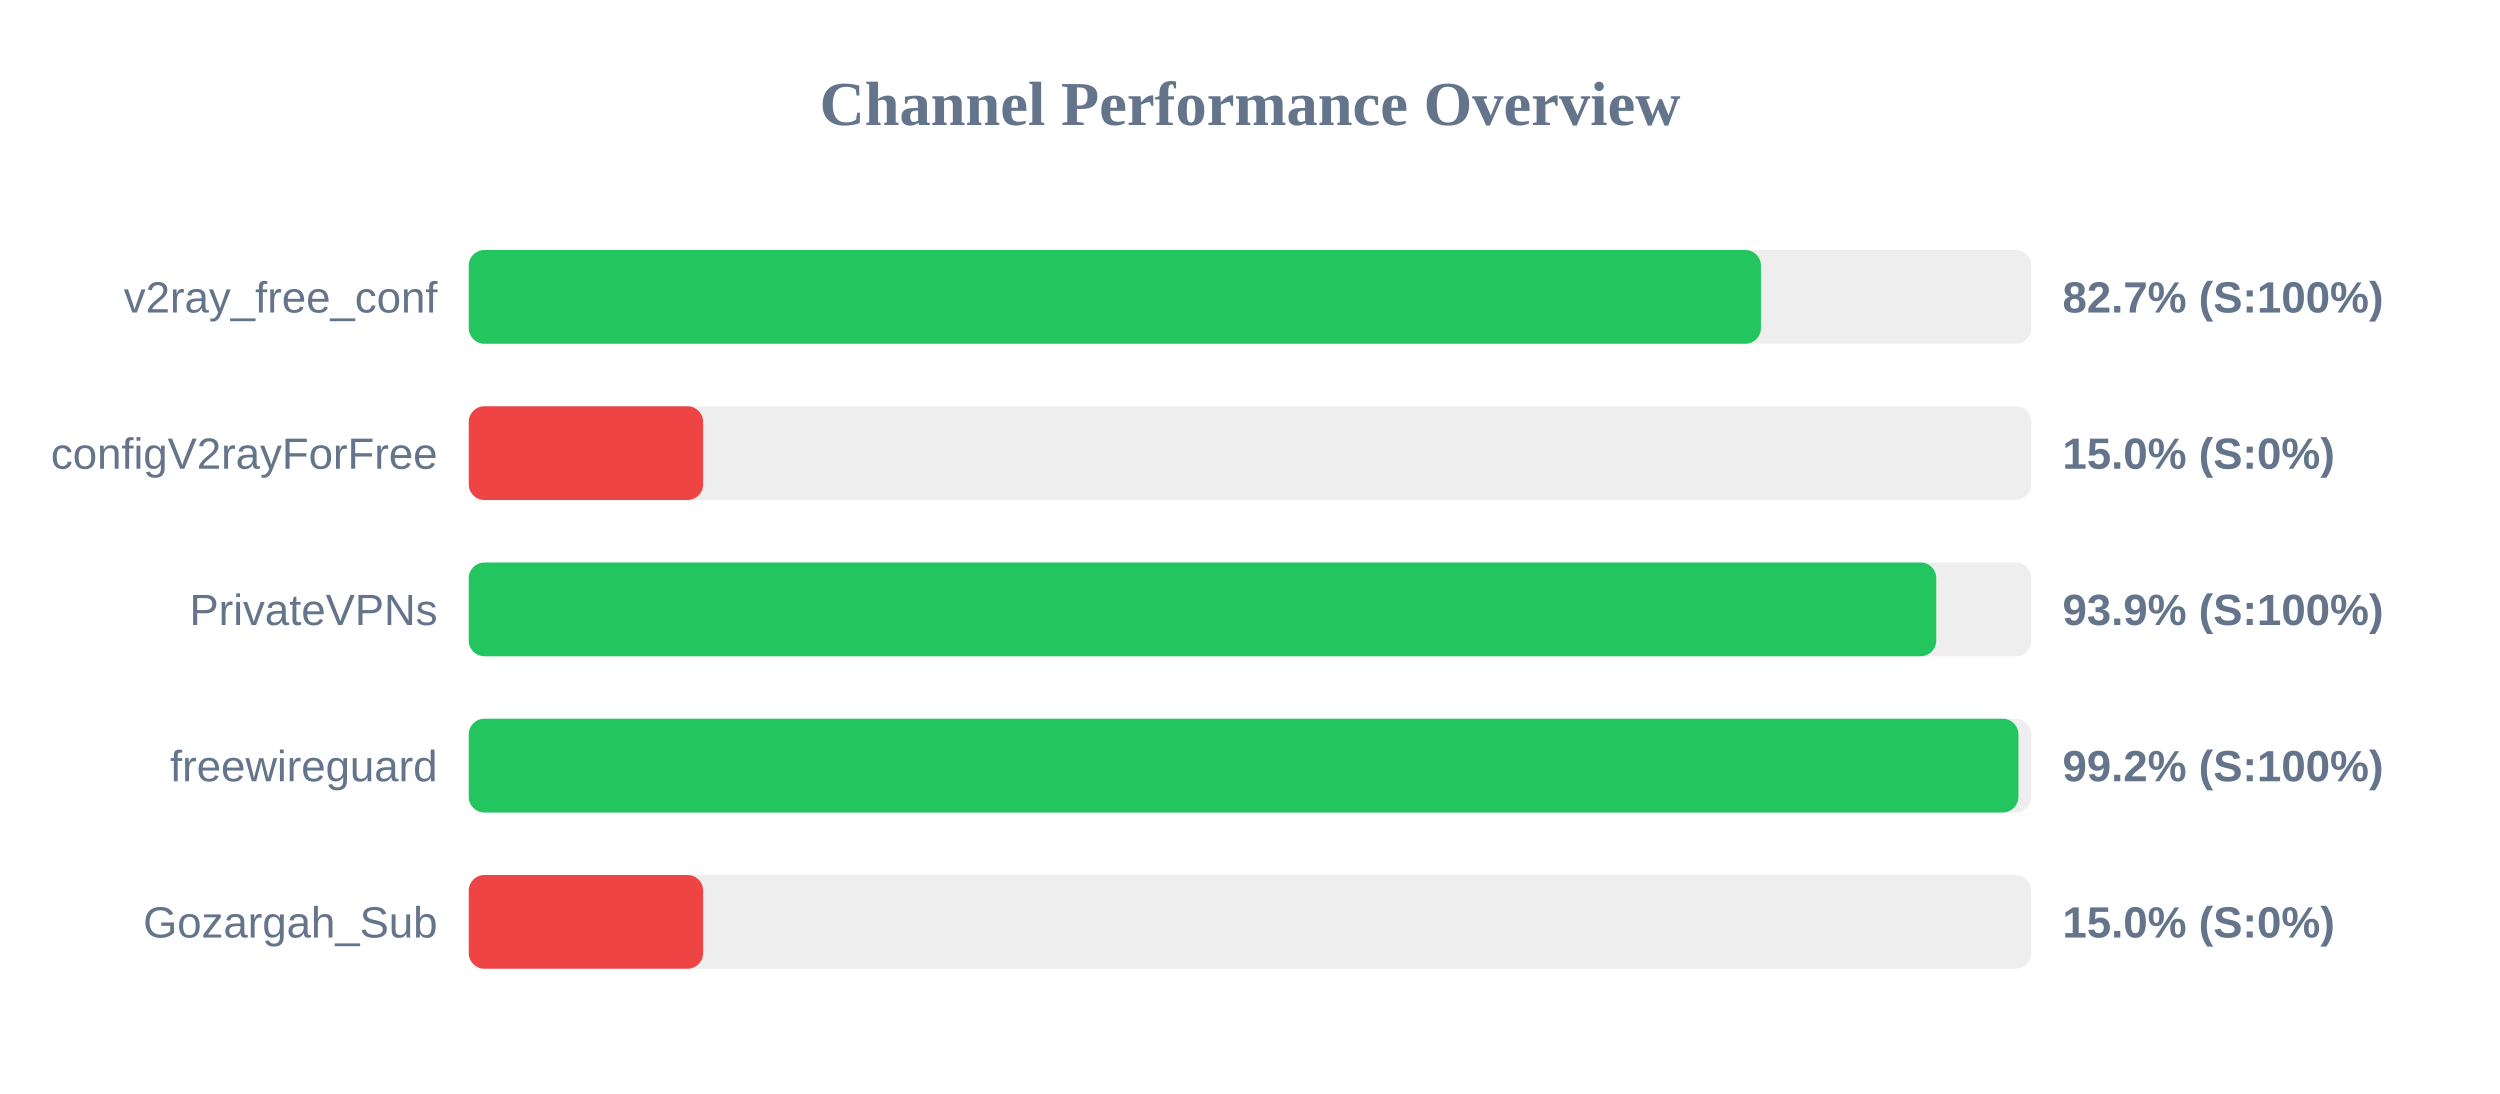
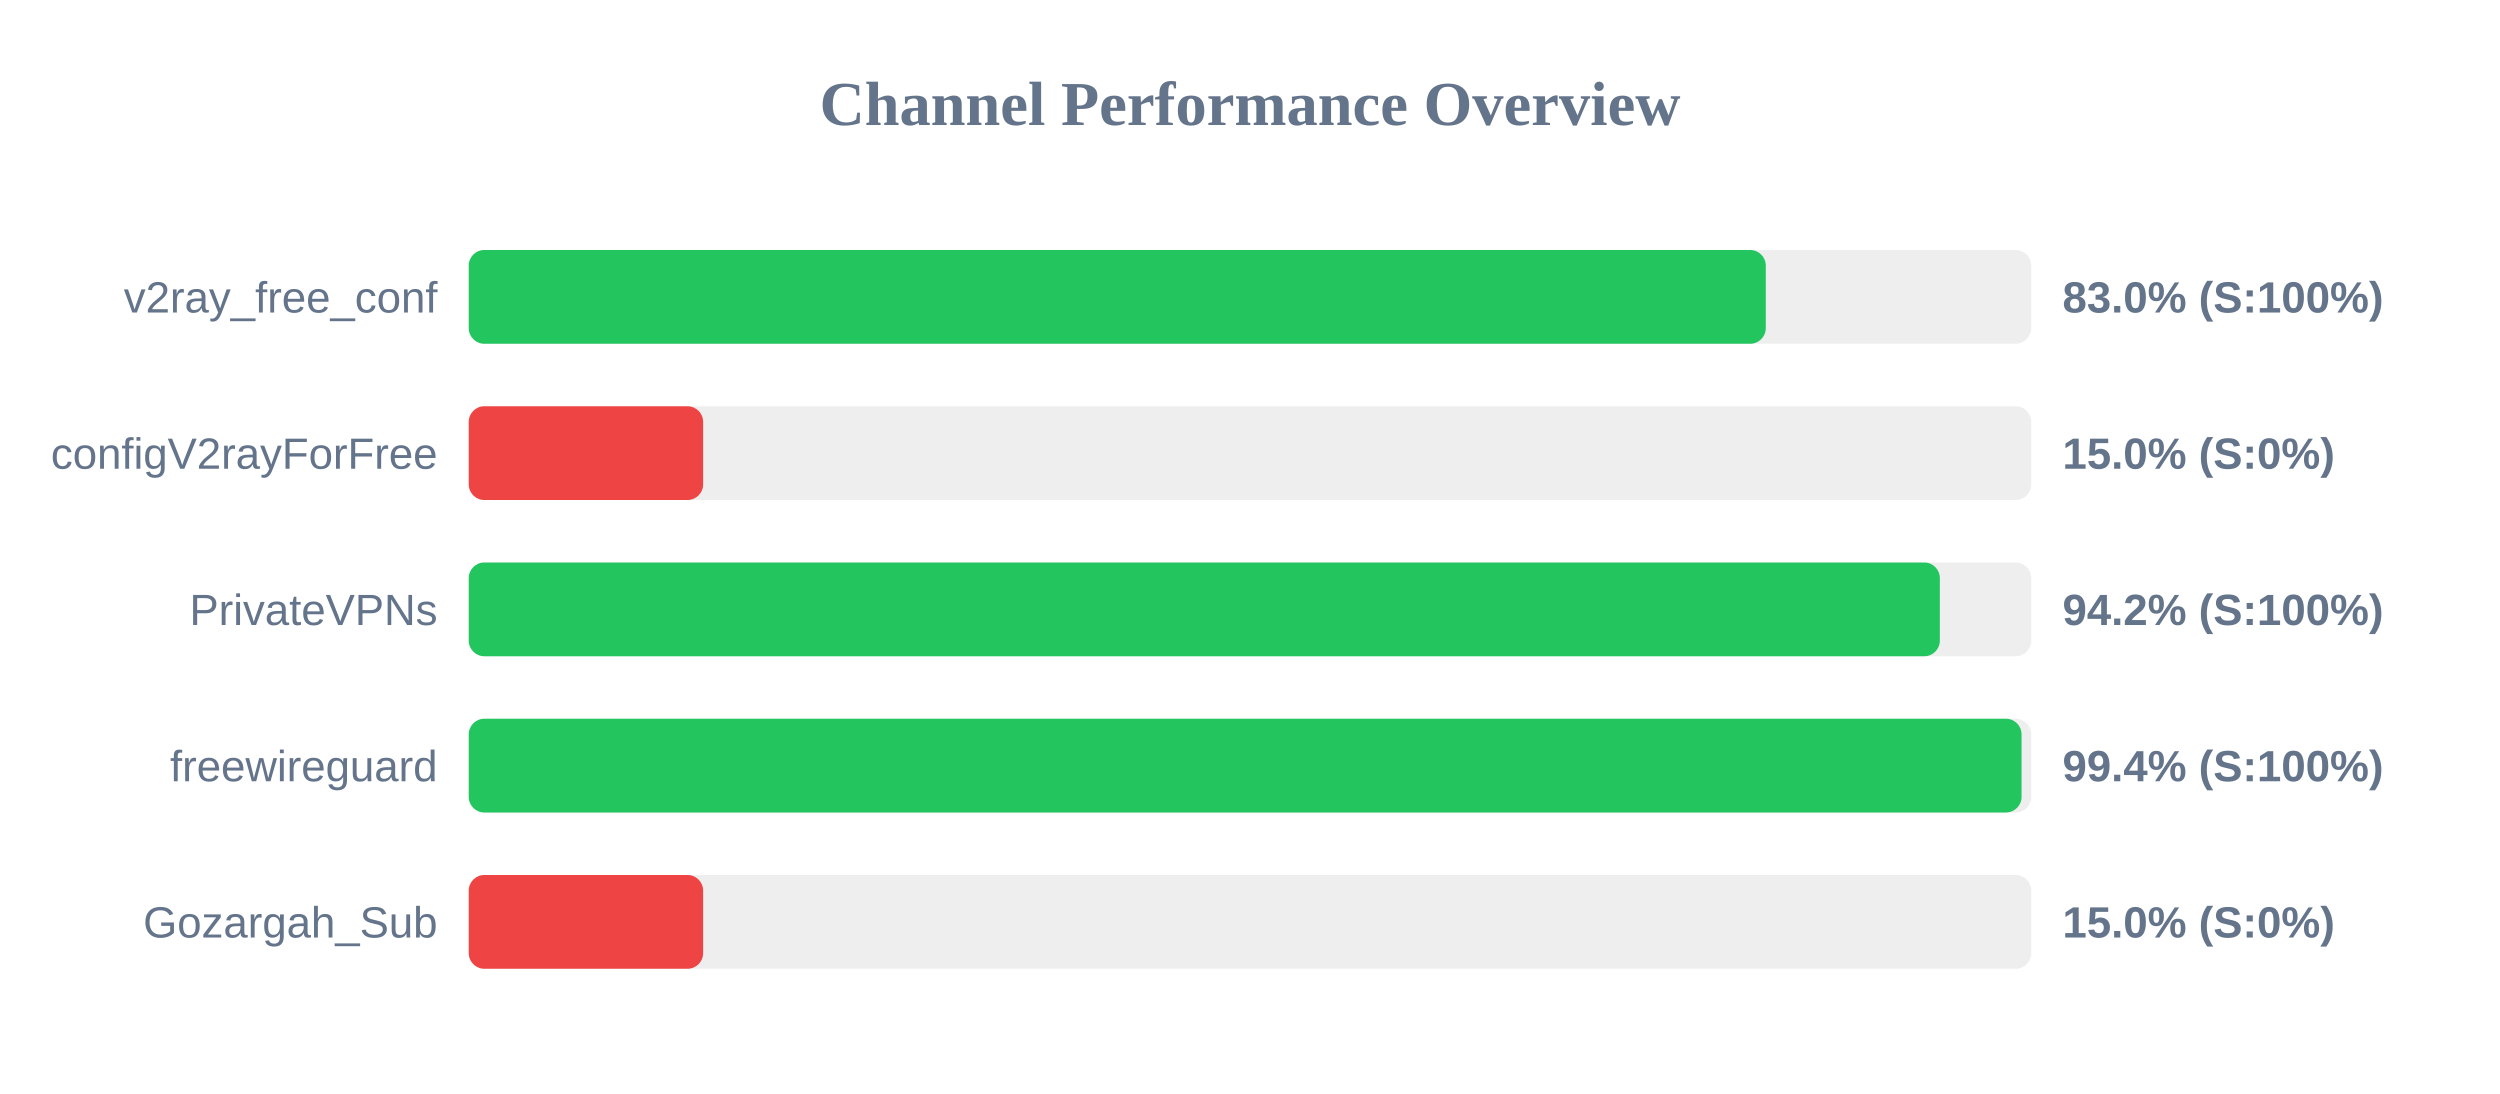
<svg xmlns="http://www.w3.org/2000/svg" width="800" height="350" version="1.1">
  <style>
        .row { font: 14px Arial; fill: #64748b; }
        .score { font: bold 14px Arial; fill: #64748b; }
    </style>
  <text x="400" y="40" text-anchor="middle" font-size="20px" font-weight="bold" fill="#64748b">Channel Performance Overview</text>
  <rect x="150" y="80" width="500" height="30" fill="#eee" rx="5" />
-   <rect x="150" y="80" width="413.5" height="30" fill="#22c55e" rx="5" />
+   <rect x="150" y="80" width="415.05" height="30" fill="#22c55e" rx="5" />
  <text x="140" y="100" text-anchor="end" class="row">v2ray_free_conf</text>
-   <text x="660" y="100" text-anchor="start" class="score">82.7% (S:100%)</text>
+   <text x="660" y="100" text-anchor="start" class="score">83.0% (S:100%)</text>
  <rect x="150" y="130" width="500" height="30" fill="#eee" rx="5" />
  <rect x="150" y="130" width="75.0" height="30" fill="#ef4444" rx="5" />
  <text x="140" y="150" text-anchor="end" class="row">configV2rayForFree</text>
  <text x="660" y="150" text-anchor="start" class="score">15.0% (S:0%)</text>
  <rect x="150" y="180" width="500" height="30" fill="#eee" rx="5" />
-   <rect x="150" y="180" width="469.6" height="30" fill="#22c55e" rx="5" />
+   <rect x="150" y="180" width="470.75" height="30" fill="#22c55e" rx="5" />
  <text x="140" y="200" text-anchor="end" class="row">PrivateVPNs</text>
-   <text x="660" y="200" text-anchor="start" class="score">93.9% (S:100%)</text>
+   <text x="660" y="200" text-anchor="start" class="score">94.2% (S:100%)</text>
  <rect x="150" y="230" width="500" height="30" fill="#eee" rx="5" />
-   <rect x="150" y="230" width="495.9" height="30" fill="#22c55e" rx="5" />
+   <rect x="150" y="230" width="496.9" height="30" fill="#22c55e" rx="5" />
  <text x="140" y="250" text-anchor="end" class="row">freewireguard</text>
-   <text x="660" y="250" text-anchor="start" class="score">99.2% (S:100%)</text>
+   <text x="660" y="250" text-anchor="start" class="score">99.4% (S:100%)</text>
  <rect x="150" y="280" width="500" height="30" fill="#eee" rx="5" />
  <rect x="150" y="280" width="75.0" height="30" fill="#ef4444" rx="5" />
  <text x="140" y="300" text-anchor="end" class="row">Gozargah_Sub</text>
  <text x="660" y="300" text-anchor="start" class="score">15.0% (S:0%)</text>
</svg>
